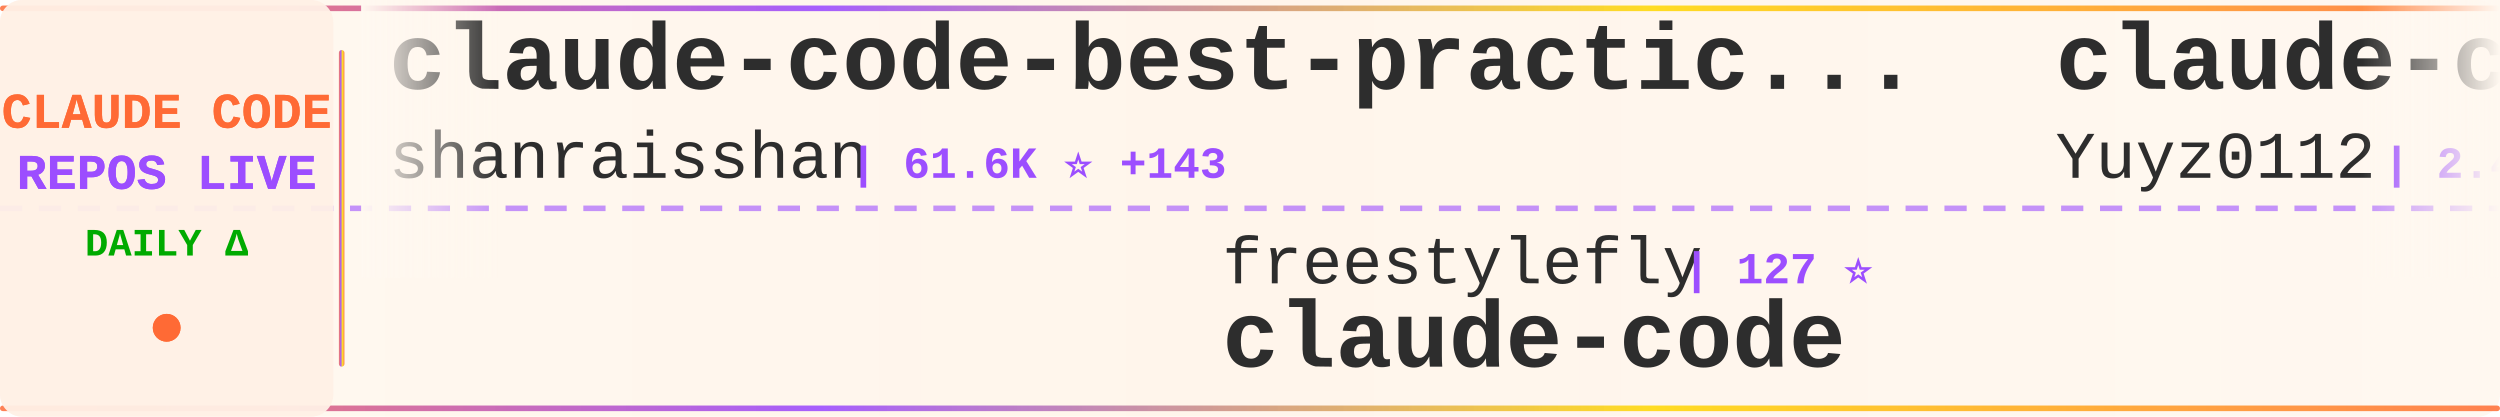
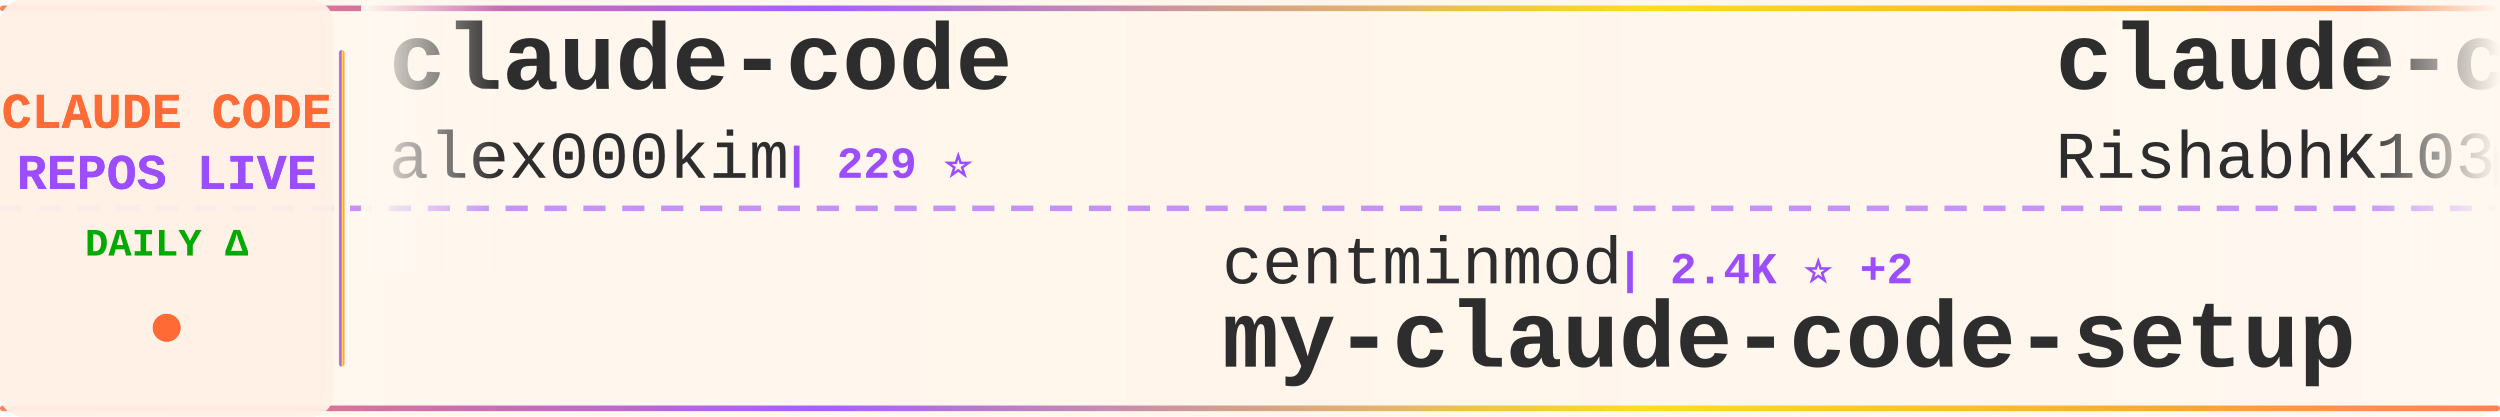
<svg xmlns="http://www.w3.org/2000/svg" width="900" height="150">
  <defs>
    <linearGradient id="tickerBg" x1="0%" y1="0%" x2="100%" y2="0%">
      <stop offset="0%" style="stop-color:#fff8f0;stop-opacity:0.98" />
      <stop offset="50%" style="stop-color:#fff5eb;stop-opacity:1" />
      <stop offset="100%" style="stop-color:#fff8f0;stop-opacity:0.98" />
    </linearGradient>
    <linearGradient id="borderGrad" x1="0%" y1="0%" x2="100%" y2="0%">
      <stop offset="0%" style="stop-color:#FF6B35;stop-opacity:0.85">
        <animate attributeName="stop-opacity" values="0.85;1;0.85" dur="2s" repeatCount="indefinite" />
      </stop>
      <stop offset="33%" style="stop-color:#9C4EFF;stop-opacity:0.9">
        <animate attributeName="stop-opacity" values="0.9;1;0.9" dur="2.2s" repeatCount="indefinite" />
      </stop>
      <stop offset="66%" style="stop-color:#FFD700;stop-opacity:0.85">
        <animate attributeName="stop-opacity" values="0.85;1;0.85" dur="1.8s" repeatCount="indefinite" />
      </stop>
      <stop offset="100%" style="stop-color:#FF6B35;stop-opacity:0.85">
        <animate attributeName="stop-opacity" values="0.85;1;0.85" dur="2s" repeatCount="indefinite" />
      </stop>
    </linearGradient>
    <filter id="textGlow">
      <feGaussianBlur stdDeviation="0.15" result="coloredBlur" />
      <feMerge>
        <feMergeNode in="coloredBlur" />
        <feMergeNode in="SourceGraphic" />
      </feMerge>
    </filter>
    <filter id="metricGlow">
      <feGaussianBlur stdDeviation="0.2" result="coloredBlur" />
      <feMerge>
        <feMergeNode in="coloredBlur" />
        <feMergeNode in="SourceGraphic" />
      </feMerge>
    </filter>
    <linearGradient id="leftFade" x1="0%" y1="0%" x2="100%" y2="0%">
      <stop offset="0%" style="stop-color:#fff8f0;stop-opacity:1" />
      <stop offset="100%" style="stop-color:#fff8f0;stop-opacity:0" />
    </linearGradient>
    <linearGradient id="rightFade" x1="0%" y1="0%" x2="100%" y2="0%">
      <stop offset="0%" style="stop-color:#fff8f0;stop-opacity:0" />
      <stop offset="100%" style="stop-color:#fff8f0;stop-opacity:1" />
    </linearGradient>
  </defs>
  <rect width="900" height="150" fill="url(#tickerBg)" rx="8" />
  <rect x="0" y="2" width="900" height="2" fill="url(#borderGrad)" rx="1" />
  <rect x="0" y="146" width="900" height="2" fill="url(#borderGrad)" rx="1" />
  <line x1="0" y1="75" x2="900" y2="75" stroke="#9C4EFF" stroke-width="2" stroke-dasharray="8 6" opacity="0.6" />
  <rect x="0" y="0" width="120" height="150" fill="#fff0e6" opacity="0.95" rx="8" />
  <text x="60" y="46" font-family="'Courier New', monospace" font-size="18" font-weight="bold" fill="#FF6B35" text-anchor="middle" filter="url(#textGlow)">
    CLAUDE CODE
  </text>
  <text x="60" y="68" font-family="'Courier New', monospace" font-size="18" font-weight="bold" fill="#9C4EFF" text-anchor="middle" filter="url(#textGlow)">
    REPOS LIVE
  </text>
  <text x="60" y="92" font-family="'Courier New', monospace" font-size="14" font-weight="bold" fill="#00aa00" text-anchor="middle">
    DAILY Δ
  </text>
  <circle cx="60" cy="118" r="5" fill="#FF6B35" filter="url(#metricGlow)">
    <animate attributeName="r" values="4;6;4" dur="1.5s" repeatCount="indefinite" />
    <animate attributeName="opacity" values="0.6;1;0.6" dur="1.5s" repeatCount="indefinite" />
  </circle>
  <rect x="122" y="18" width="2" height="114" fill="url(#borderGrad)" rx="1" />
  <clipPath id="tickerClip">
    <rect x="130" y="0" width="770" height="150" />
  </clipPath>
  <g clip-path="url(#tickerClip)">
    <g id="tickerItems">
      <animateTransform attributeName="transform" attributeType="XML" type="translate" from="0 0" to="-3000 0" dur="54s" repeatCount="indefinite" />
      <g transform="translate(0, 0)">
-         <text x="140" y="32" font-family="'Courier New', monospace" font-size="34" font-weight="bold" fill="#2d2d2d">claude-code-best-practic...</text>
-         <text x="140" y="64" font-family="'Courier New', monospace" font-size="24" font-weight="normal" fill="#2d2d2d" opacity="1.0">shanraisshan</text>
-         <text x="306" y="64" font-family="'Courier New', monospace" font-size="16" font-weight="bold" fill="#9C4EFF"> | 61.6K ⭐ +143</text>
+         <text x="140" y="32" font-family="'Courier New', monospace" font-size="34" font-weight="bold" fill="#2d2d2d">claude-code</text>
+         <text x="140" y="64" font-family="'Courier New', monospace" font-size="24" font-weight="normal" fill="#2d2d2d" opacity="1.0">alex000kim</text>
+         <text x="282" y="64" font-family="'Courier New', monospace" font-size="16" font-weight="bold" fill="#9C4EFF"> | 229 ⭐</text>
      </g>
      <g transform="translate(300, 0)">
-         <text x="140" y="102" font-family="'Courier New', monospace" font-size="24" font-weight="normal" fill="#2d2d2d" opacity="1.0">freestylefly</text>
-         <text x="306" y="102" font-family="'Courier New', monospace" font-size="16" font-weight="bold" fill="#9C4EFF"> | 127 ⭐</text>
-         <text x="140" y="132" font-family="'Courier New', monospace" font-size="34" font-weight="bold" fill="#2d2d2d">claude-code</text>
+         <text x="140" y="102" font-family="'Courier New', monospace" font-size="24" font-weight="normal" fill="#2d2d2d" opacity="1.0">centminmod</text>
+         <text x="282" y="102" font-family="'Courier New', monospace" font-size="16" font-weight="bold" fill="#9C4EFF"> | 2.4K ⭐ +2</text>
+         <text x="140" y="132" font-family="'Courier New', monospace" font-size="34" font-weight="bold" fill="#2d2d2d">my-claude-code-setup</text>
      </g>
      <g transform="translate(600, 0)">
-         <text x="140" y="32" font-family="'Courier New', monospace" font-size="34" font-weight="bold" fill="#2d2d2d">claude-code-reverse</text>
-         <text x="140" y="64" font-family="'Courier New', monospace" font-size="24" font-weight="normal" fill="#2d2d2d" opacity="1.0">Yuyz0112</text>
-         <text x="258" y="64" font-family="'Courier New', monospace" font-size="16" font-weight="bold" fill="#9C4EFF"> | 2.4K ⭐ +4</text>
+         <text x="140" y="32" font-family="'Courier New', monospace" font-size="34" font-weight="bold" fill="#2d2d2d">claude-code</text>
+         <text x="140" y="64" font-family="'Courier New', monospace" font-size="24" font-weight="normal" fill="#2d2d2d" opacity="1.0">RishabhK103</text>
+         <text x="294" y="64" font-family="'Courier New', monospace" font-size="16" font-weight="bold" fill="#9C4EFF"> | 99 ⭐</text>
      </g>
      <g transform="translate(900, 0)">
-         <text x="140" y="102" font-family="'Courier New', monospace" font-size="24" font-weight="normal" fill="#2d2d2d" opacity="1.0">zstmfhy</text>
-         <text x="246" y="102" font-family="'Courier New', monospace" font-size="16" font-weight="bold" fill="#9C4EFF"> | 190 ⭐</text>
-         <text x="140" y="132" font-family="'Courier New', monospace" font-size="34" font-weight="bold" fill="#2d2d2d">Claude-code</text>
+         <text x="140" y="102" font-family="'Courier New', monospace" font-size="24" font-weight="normal" fill="#2d2d2d" opacity="1.0">oboard</text>
+         <text x="234" y="102" font-family="'Courier New', monospace" font-size="16" font-weight="bold" fill="#9C4EFF"> | 3.2K ⭐</text>
+         <text x="140" y="132" font-family="'Courier New', monospace" font-size="34" font-weight="bold" fill="#2d2d2d">claude-code-rev</text>
      </g>
      <g transform="translate(1200, 0)">
-         <text x="140" y="32" font-family="'Courier New', monospace" font-size="34" font-weight="bold" fill="#2d2d2d">claude-code</text>
-         <text x="140" y="64" font-family="'Courier New', monospace" font-size="24" font-weight="normal" fill="#2d2d2d" opacity="1.0">mehmoodosman</text>
-         <text x="306" y="64" font-family="'Courier New', monospace" font-size="16" font-weight="bold" fill="#9C4EFF"> | 168 ⭐</text>
+         <text x="140" y="32" font-family="'Courier New', monospace" font-size="34" font-weight="bold" fill="#2d2d2d">claude-code-book</text>
+         <text x="140" y="64" font-family="'Courier New', monospace" font-size="24" font-weight="normal" fill="#2d2d2d" opacity="1.0">lintsinghua</text>
+         <text x="294" y="64" font-family="'Courier New', monospace" font-size="16" font-weight="bold" fill="#9C4EFF"> | 3.8K ⭐ +18</text>
      </g>
      <g transform="translate(1500, 0)">
-         <text x="140" y="102" font-family="'Courier New', monospace" font-size="24" font-weight="normal" fill="#2d2d2d" opacity="1.0">T-Lab-CUHKSZ</text>
-         <text x="306" y="102" font-family="'Courier New', monospace" font-size="16" font-weight="bold" fill="#9C4EFF"> | 321 ⭐</text>
-         <text x="140" y="132" font-family="'Courier New', monospace" font-size="34" font-weight="bold" fill="#2d2d2d">claude-code</text>
+         <text x="140" y="102" font-family="'Courier New', monospace" font-size="24" font-weight="normal" fill="#2d2d2d" opacity="1.0">OrcaWhisper</text>
+         <text x="294" y="102" font-family="'Courier New', monospace" font-size="16" font-weight="bold" fill="#9C4EFF"> | 80 ⭐</text>
+         <text x="140" y="132" font-family="'Courier New', monospace" font-size="34" font-weight="bold" fill="#2d2d2d">Claude-Code</text>
      </g>
      <g transform="translate(1800, 0)">
-         <text x="140" y="32" font-family="'Courier New', monospace" font-size="34" font-weight="bold" fill="#2d2d2d">claude-code-tudou</text>
-         <text x="140" y="64" font-family="'Courier New', monospace" font-size="24" font-weight="normal" fill="#2d2d2d" opacity="1.0">AICoderTudou</text>
-         <text x="306" y="64" font-family="'Courier New', monospace" font-size="16" font-weight="bold" fill="#9C4EFF"> | 498 ⭐</text>
+         <text x="140" y="32" font-family="'Courier New', monospace" font-size="34" font-weight="bold" fill="#2d2d2d">claude-code</text>
+         <text x="140" y="64" font-family="'Courier New', monospace" font-size="24" font-weight="normal" fill="#2d2d2d" opacity="1.0">yasasbanukaofficial</text>
+         <text x="390" y="64" font-family="'Courier New', monospace" font-size="16" font-weight="bold" fill="#9C4EFF"> | 3.6K ⭐ +4</text>
      </g>
      <g transform="translate(2100, 0)">
-         <text x="140" y="102" font-family="'Courier New', monospace" font-size="24" font-weight="normal" fill="#2d2d2d" opacity="1.0">repowise-dev</text>
-         <text x="306" y="102" font-family="'Courier New', monospace" font-size="16" font-weight="bold" fill="#9C4EFF"> | 1.1K ⭐ +3</text>
-         <text x="140" y="132" font-family="'Courier New', monospace" font-size="34" font-weight="bold" fill="#2d2d2d">claude-code-prompts</text>
+         <text x="140" y="102" font-family="'Courier New', monospace" font-size="24" font-weight="normal" fill="#2d2d2d" opacity="1.0">multica-ai</text>
+         <text x="282" y="102" font-family="'Courier New', monospace" font-size="16" font-weight="bold" fill="#9C4EFF"> | 185.3K ⭐ +647</text>
+         <text x="140" y="132" font-family="'Courier New', monospace" font-size="34" font-weight="bold" fill="#2d2d2d">andrej-karpathy-skills</text>
      </g>
      <g transform="translate(2400, 0)">
-         <text x="140" y="32" font-family="'Courier New', monospace" font-size="34" font-weight="bold" fill="#2d2d2d">andrej-karpathy-skills</text>
-         <text x="140" y="64" font-family="'Courier New', monospace" font-size="24" font-weight="normal" fill="#2d2d2d" opacity="1.0">multica-ai</text>
-         <text x="282" y="64" font-family="'Courier New', monospace" font-size="16" font-weight="bold" fill="#9C4EFF"> | 184.6K ⭐ +645</text>
+         <text x="140" y="32" font-family="'Courier New', monospace" font-size="34" font-weight="bold" fill="#2d2d2d">claude-code</text>
+         <text x="140" y="64" font-family="'Courier New', monospace" font-size="24" font-weight="normal" fill="#2d2d2d" opacity="1.0">freestylefly</text>
+         <text x="306" y="64" font-family="'Courier New', monospace" font-size="16" font-weight="bold" fill="#9C4EFF"> | 127 ⭐</text>
      </g>
      <g transform="translate(2700, 0)">
-         <text x="140" y="102" font-family="'Courier New', monospace" font-size="24" font-weight="normal" fill="#2d2d2d" opacity="1.0">codeaashu</text>
-         <text x="270" y="102" font-family="'Courier New', monospace" font-size="16" font-weight="bold" fill="#9C4EFF"> | 3.0K ⭐ +9</text>
-         <text x="140" y="132" font-family="'Courier New', monospace" font-size="34" font-weight="bold" fill="#2d2d2d">claude-code</text>
+         <text x="140" y="102" font-family="'Courier New', monospace" font-size="24" font-weight="normal" fill="#2d2d2d" opacity="1.0">ykdojo</text>
+         <text x="234" y="102" font-family="'Courier New', monospace" font-size="16" font-weight="bold" fill="#9C4EFF"> | 9.0K ⭐ +10</text>
+         <text x="140" y="132" font-family="'Courier New', monospace" font-size="34" font-weight="bold" fill="#2d2d2d">claude-code-tips</text>
      </g>
      <g transform="translate(3000, 0)">
-         <text x="140" y="32" font-family="'Courier New', monospace" font-size="34" font-weight="bold" fill="#2d2d2d">claude-code-best-practic...</text>
-         <text x="140" y="64" font-family="'Courier New', monospace" font-size="24" font-weight="normal" fill="#2d2d2d" opacity="1.0">shanraisshan</text>
-         <text x="306" y="64" font-family="'Courier New', monospace" font-size="16" font-weight="bold" fill="#9C4EFF"> | 61.6K ⭐ +143</text>
+         <text x="140" y="32" font-family="'Courier New', monospace" font-size="34" font-weight="bold" fill="#2d2d2d">claude-code</text>
+         <text x="140" y="64" font-family="'Courier New', monospace" font-size="24" font-weight="normal" fill="#2d2d2d" opacity="1.0">alex000kim</text>
+         <text x="282" y="64" font-family="'Courier New', monospace" font-size="16" font-weight="bold" fill="#9C4EFF"> | 229 ⭐</text>
      </g>
      <g transform="translate(3300, 0)">
-         <text x="140" y="102" font-family="'Courier New', monospace" font-size="24" font-weight="normal" fill="#2d2d2d" opacity="1.0">freestylefly</text>
-         <text x="306" y="102" font-family="'Courier New', monospace" font-size="16" font-weight="bold" fill="#9C4EFF"> | 127 ⭐</text>
-         <text x="140" y="132" font-family="'Courier New', monospace" font-size="34" font-weight="bold" fill="#2d2d2d">claude-code</text>
+         <text x="140" y="102" font-family="'Courier New', monospace" font-size="24" font-weight="normal" fill="#2d2d2d" opacity="1.0">centminmod</text>
+         <text x="282" y="102" font-family="'Courier New', monospace" font-size="16" font-weight="bold" fill="#9C4EFF"> | 2.4K ⭐ +2</text>
+         <text x="140" y="132" font-family="'Courier New', monospace" font-size="34" font-weight="bold" fill="#2d2d2d">my-claude-code-setup</text>
      </g>
      <g transform="translate(3600, 0)">
-         <text x="140" y="32" font-family="'Courier New', monospace" font-size="34" font-weight="bold" fill="#2d2d2d">claude-code-reverse</text>
-         <text x="140" y="64" font-family="'Courier New', monospace" font-size="24" font-weight="normal" fill="#2d2d2d" opacity="1.0">Yuyz0112</text>
-         <text x="258" y="64" font-family="'Courier New', monospace" font-size="16" font-weight="bold" fill="#9C4EFF"> | 2.4K ⭐ +4</text>
+         <text x="140" y="32" font-family="'Courier New', monospace" font-size="34" font-weight="bold" fill="#2d2d2d">claude-code</text>
+         <text x="140" y="64" font-family="'Courier New', monospace" font-size="24" font-weight="normal" fill="#2d2d2d" opacity="1.0">RishabhK103</text>
+         <text x="294" y="64" font-family="'Courier New', monospace" font-size="16" font-weight="bold" fill="#9C4EFF"> | 99 ⭐</text>
      </g>
      <g transform="translate(3900, 0)">
-         <text x="140" y="102" font-family="'Courier New', monospace" font-size="24" font-weight="normal" fill="#2d2d2d" opacity="1.0">zstmfhy</text>
-         <text x="246" y="102" font-family="'Courier New', monospace" font-size="16" font-weight="bold" fill="#9C4EFF"> | 190 ⭐</text>
-         <text x="140" y="132" font-family="'Courier New', monospace" font-size="34" font-weight="bold" fill="#2d2d2d">Claude-code</text>
+         <text x="140" y="102" font-family="'Courier New', monospace" font-size="24" font-weight="normal" fill="#2d2d2d" opacity="1.0">oboard</text>
+         <text x="234" y="102" font-family="'Courier New', monospace" font-size="16" font-weight="bold" fill="#9C4EFF"> | 3.2K ⭐</text>
+         <text x="140" y="132" font-family="'Courier New', monospace" font-size="34" font-weight="bold" fill="#2d2d2d">claude-code-rev</text>
      </g>
    </g>
  </g>
  <rect x="130" y="0" width="50" height="100" fill="url(#leftFade)" />
  <rect x="850" y="0" width="50" height="100" fill="url(#rightFade)" />
</svg>
